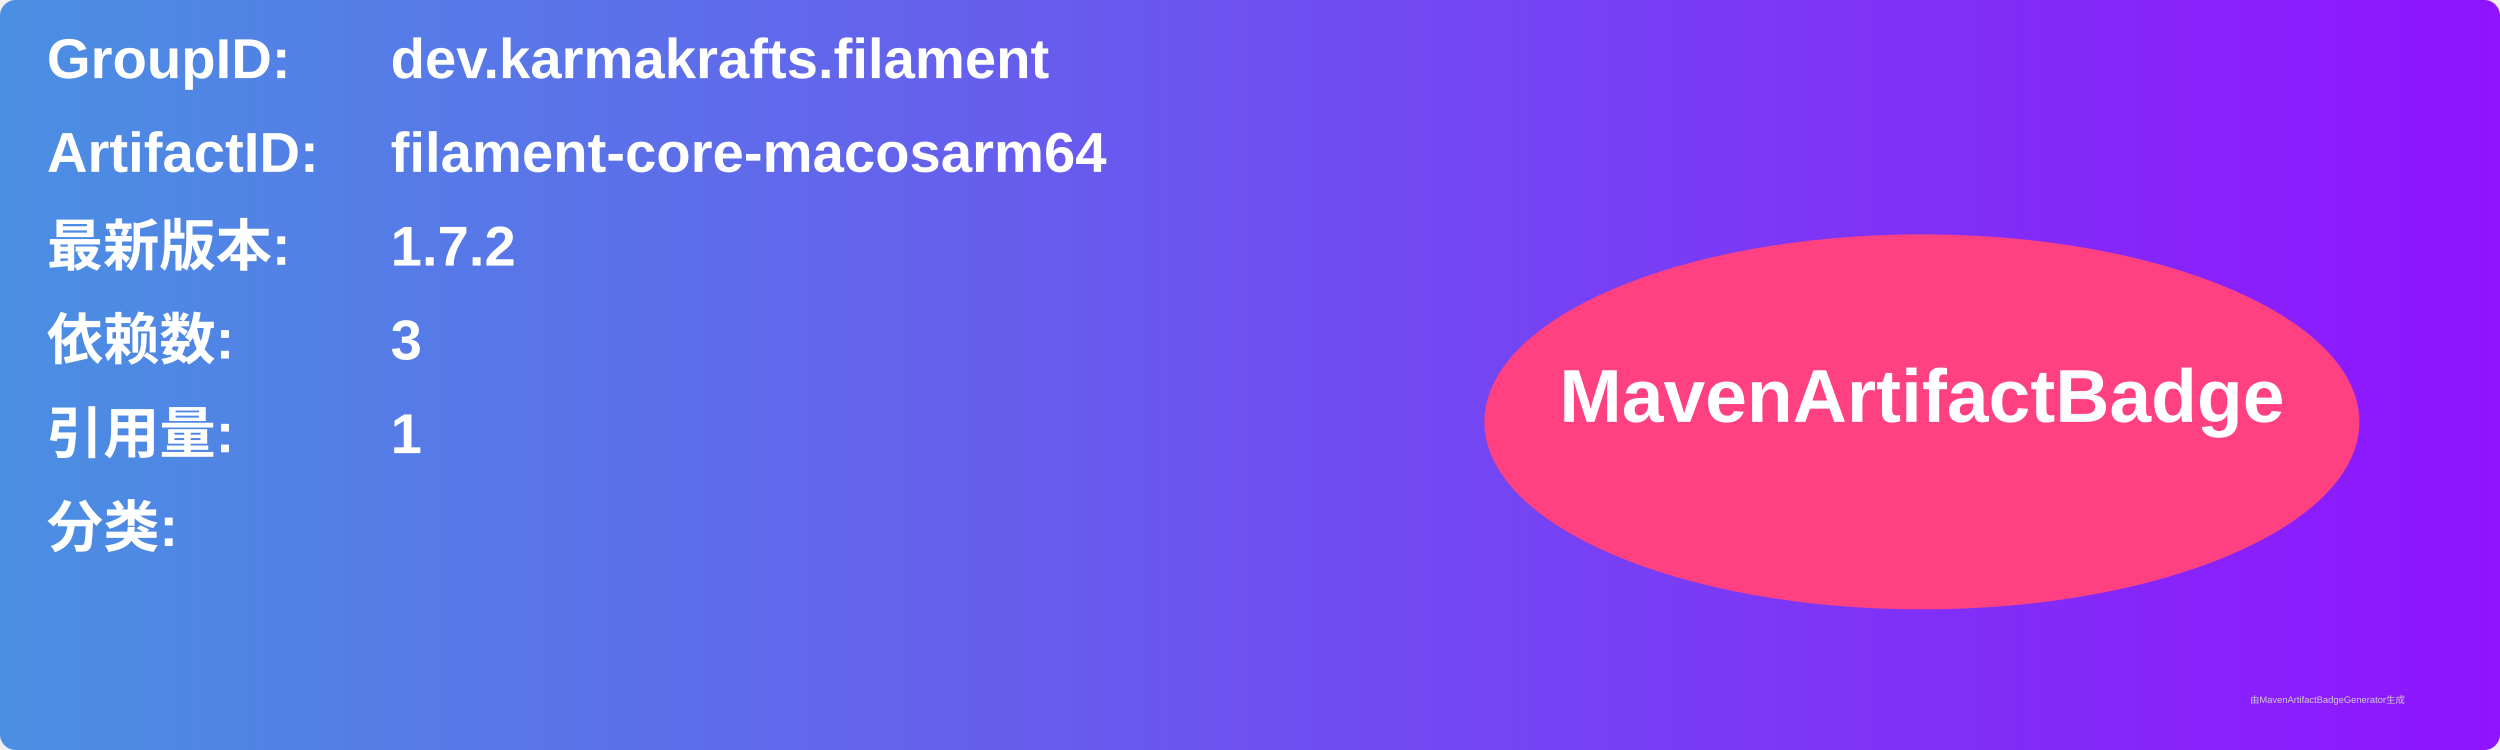
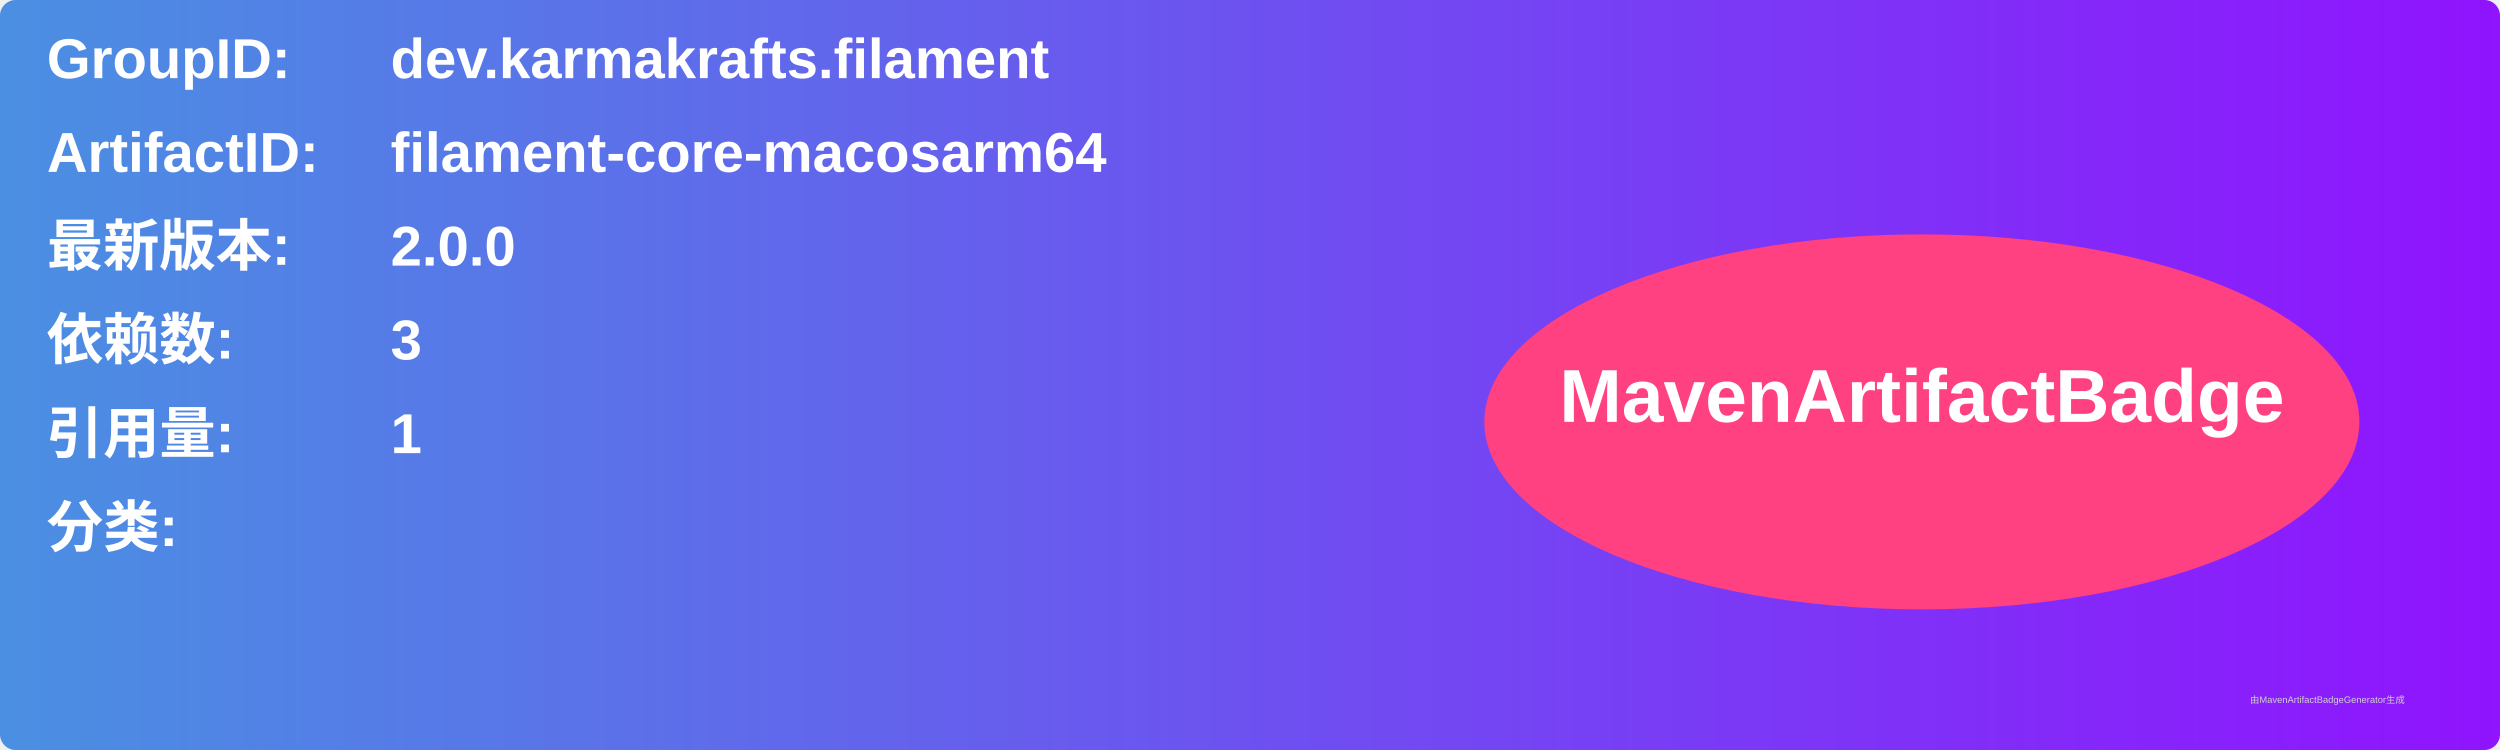
<svg xmlns="http://www.w3.org/2000/svg" width="800" height="240" viewBox="0 0 800 240">
  <linearGradient id="grad" x1="0%" y1="0%" x2="100%" y2="0%">
    <stop offset="0%" stop-color="#4a90e2" />
    <stop offset="100%" stop-color="#9013fe" />
  </linearGradient>
  <rect width="100%" height="100%" rx="5" ry="5" fill="url(#grad)" />
  <g transform="translate(15, 15)">
    <text x="0" y="10" font-family="Arial" font-size="18" fill="white" font-weight="bold" width="260">GroupID:</text>
    <text x="110" y="10" font-family="Arial" font-size="18" fill="white" font-weight="bold" width="460">dev.karmakrafts.filament</text>
    <text x="0" y="40" font-family="Arial" font-size="18" fill="white" font-weight="bold" width="260">ArtifactID:</text>
    <text x="110" y="40" font-family="Arial" font-size="18" fill="white" font-weight="bold" width="460">filament-core-macosarm64</text>
    <text x="0" y="70" font-family="Arial" font-size="18" fill="white" font-weight="bold">最新版本:</text>
    <text x="110" y="70" font-family="Arial" font-size="18" fill="white" font-weight="bold">
-       <tspan font-weight="bold">1.7.2</tspan>
+       <tspan font-weight="bold">2.0.0</tspan>
    </text>
    <text x="0" y="100" font-family="Arial" font-size="18" fill="white" font-weight="bold">依赖数: </text>
    <text x="110" y="100" font-family="Arial" font-size="18" fill="white">
      <tspan font-weight="bold">3</tspan>
    </text>
    <text x="0" y="130" font-family="Arial" font-size="18" fill="white" font-weight="bold">引用量: </text>
    <text x="110" y="130" font-family="Arial" font-size="18" fill="white">
      <tspan font-weight="bold">1</tspan>
    </text>
    <text x="0" y="160" font-family="Arial" font-size="18" fill="white" font-weight="bold">分类:</text>
    <text x="10" y="190" font-family="Arial" font-size="10" fill="white">
      <tspan font-weight="bold" />
    </text>
    <ellipse cx="600" cy="120" rx="140" ry="60" fill="#ff4081" />
    <text x="600" y="120" text-anchor="middle" font-family="Arial" font-size="24" fill="white" font-weight="bold">MavenArtifactBadge</text>
  </g>
  <text x="720" y="225" font-family="Arial" font-size="3" fill="#d0d0d0">由MavenArtifactBadgeGenerator生成</text>
</svg>
